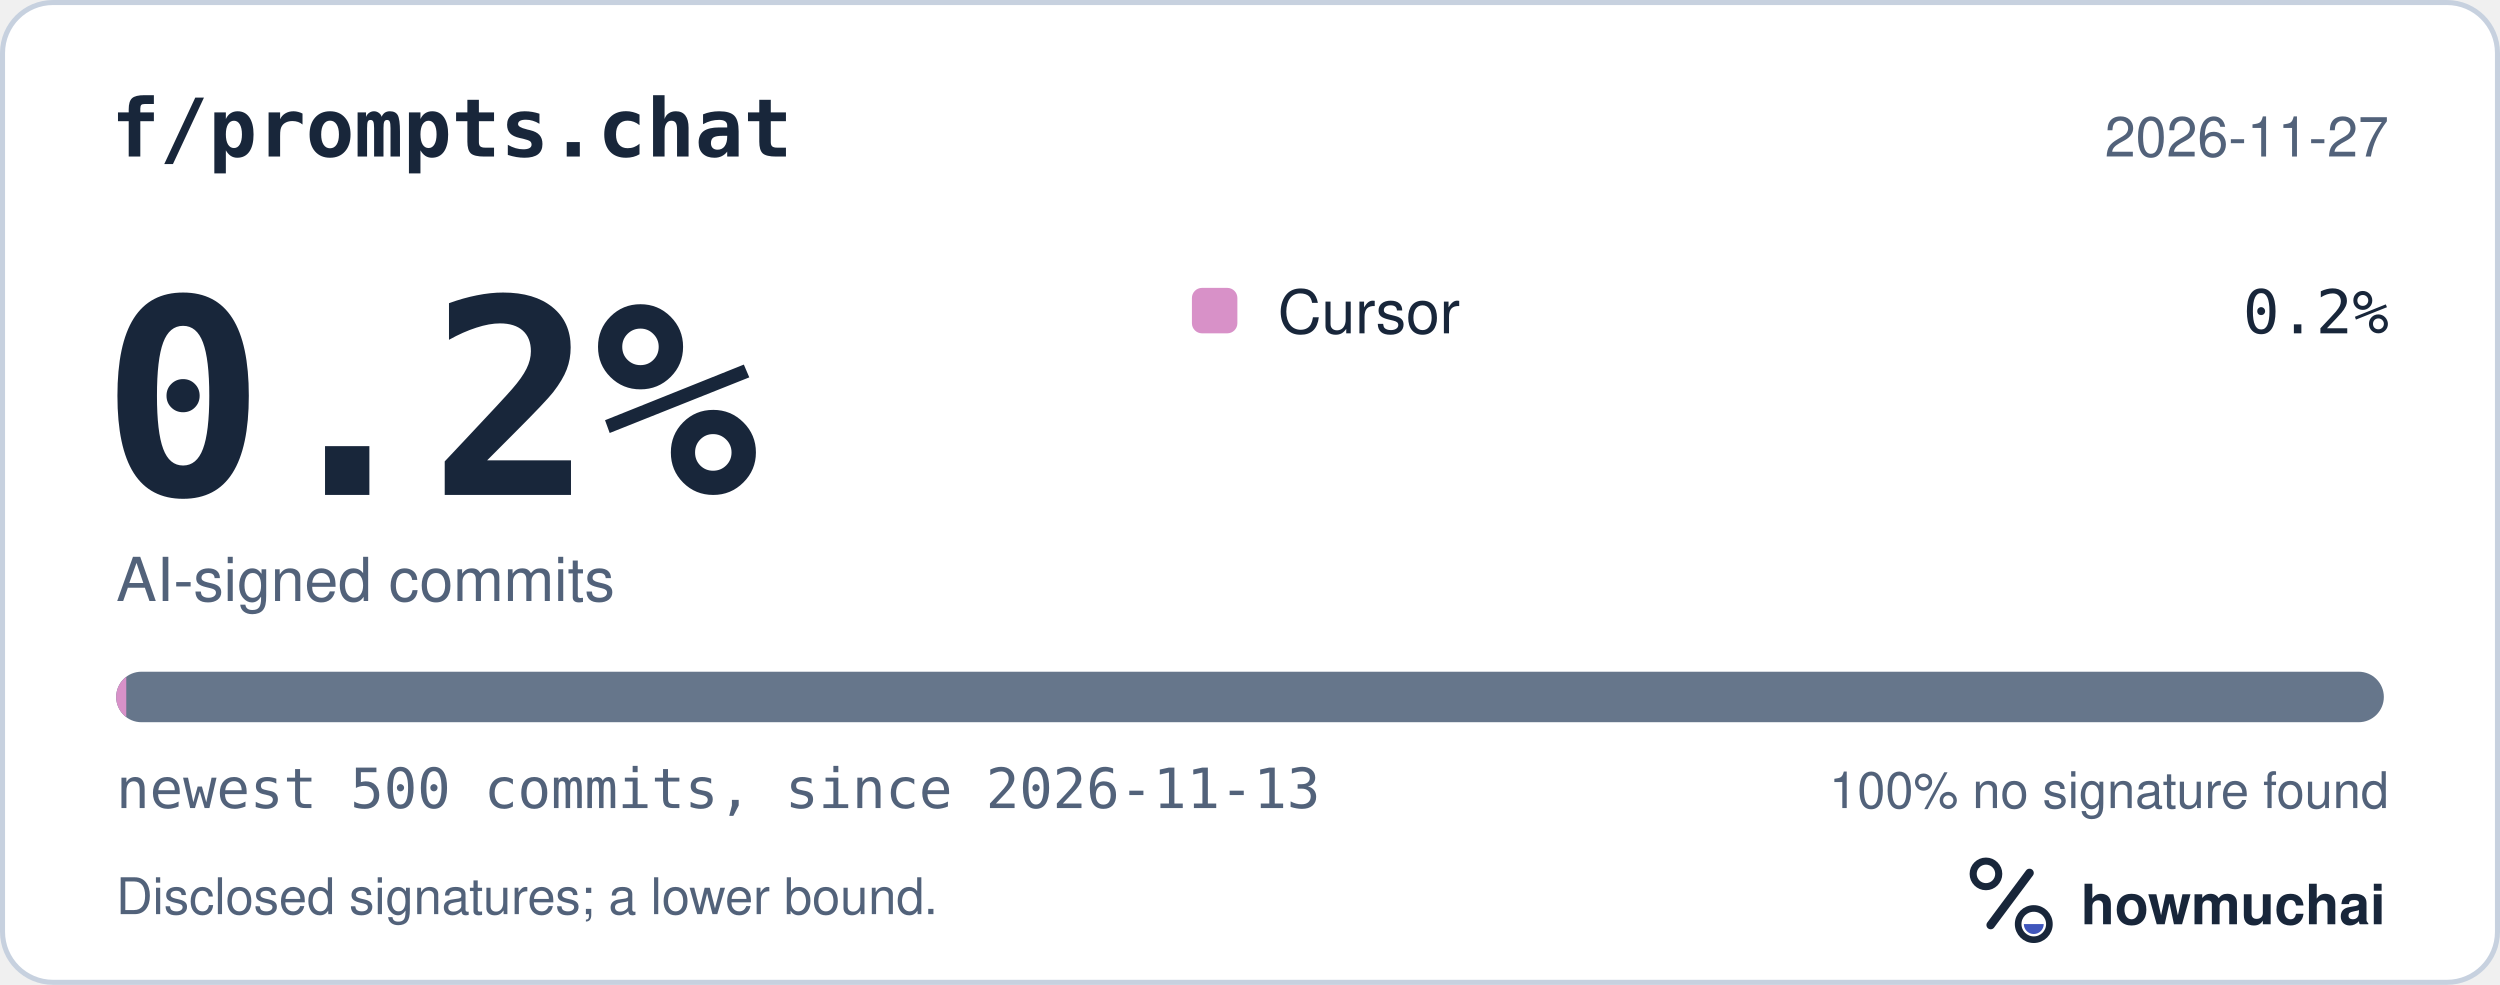
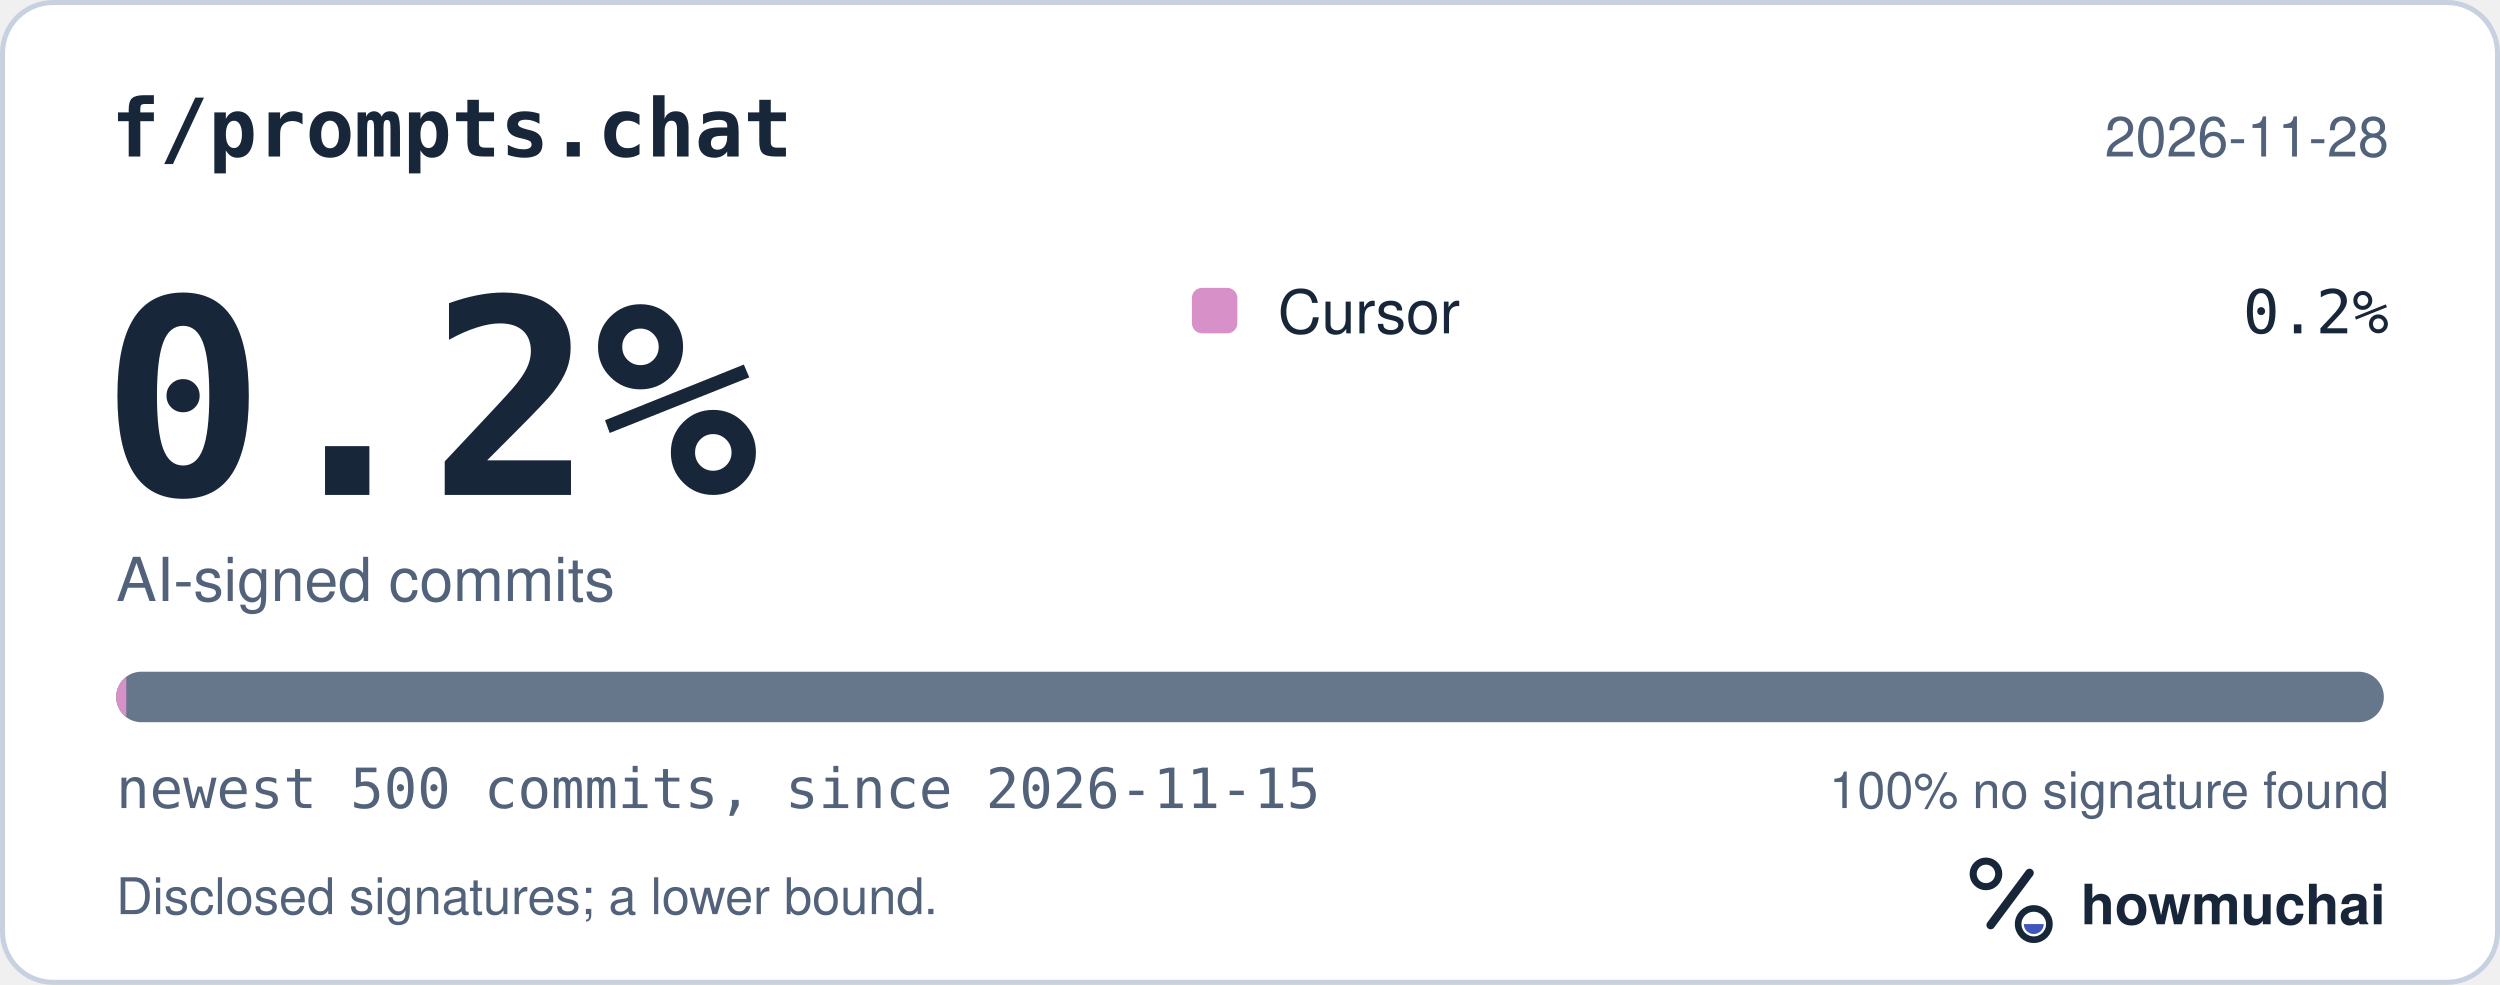
<svg xmlns="http://www.w3.org/2000/svg" width="495" height="195" viewBox="0 0 495 195" role="img" aria-labelledby="hm-t hm-d">
  <rect x="0.5" y="0.5" width="494" height="194" rx="10" fill="#FFFFFF" stroke="#C7D1DF" />
  <text x="22" y="31" fill="#18263A" font-family="ui-monospace, SF Mono, Menlo, Consolas, IBM Plex Mono, monospace" font-size="16" font-weight="600">f/prompts.chat</text>
-   <text x="473" y="31" fill="#52627A" font-family="-apple-system, BlinkMacSystemFont, Segoe UI, Helvetica, Arial, Fira Sans, sans-serif" font-size="11" text-anchor="end">2026-11-27</text>
+   <text x="473" y="31" fill="#52627A" font-family="-apple-system, BlinkMacSystemFont, Segoe UI, Helvetica, Arial, Fira Sans, sans-serif" font-size="11" text-anchor="end">2026-11-28</text>
  <text x="20" y="98" fill="#18263A" font-family="ui-monospace, SF Mono, Menlo, Consolas, IBM Plex Mono, monospace" font-size="54" font-weight="700">0.2%</text>
  <text x="23" y="119" fill="#52627A" font-family="-apple-system, BlinkMacSystemFont, Segoe UI, Helvetica, Arial, Fira Sans, sans-serif" font-size="12">AI-signed commits</text>
  <rect x="236" y="57" width="9" height="9" rx="2" fill="#D891C8" />
  <text x="253" y="66" fill="#18263A" font-family="-apple-system, BlinkMacSystemFont, Segoe UI, Helvetica, Arial, Fira Sans, sans-serif" font-size="12">Cursor</text>
  <text x="473" y="66" fill="#18263A" font-family="ui-monospace, SF Mono, Menlo, Consolas, IBM Plex Mono, monospace" font-size="12" text-anchor="end">0.2%</text>
  <defs>
    <clipPath id="hm-bar">
      <rect x="23" y="133" width="449" height="10" rx="5" />
    </clipPath>
  </defs>
  <rect x="23" y="133" width="449" height="10" rx="5" fill="#66768B" />
  <g clip-path="url(#hm-bar)">
    <rect x="23.00" y="133" width="2.00" height="10" fill="#D891C8" />
  </g>
-   <text x="23" y="160" fill="#52627A" font-family="ui-monospace, SF Mono, Menlo, Consolas, IBM Plex Mono, monospace" font-size="11">newest 500 commits, since 2026-11-13</text>
+   <text x="23" y="160" fill="#52627A" font-family="ui-monospace, SF Mono, Menlo, Consolas, IBM Plex Mono, monospace" font-size="11">newest 500 commits, since 2026-11-15</text>
  <text x="473" y="160" fill="#52627A" font-family="-apple-system, BlinkMacSystemFont, Segoe UI, Helvetica, Arial, Fira Sans, sans-serif" font-size="10" text-anchor="end">100% no signature found</text>
  <text x="23" y="181" fill="#52627A" font-family="-apple-system, BlinkMacSystemFont, Segoe UI, Helvetica, Arial, Fira Sans, sans-serif" font-size="10">Disclosed signatures; a lower bound.</text>
  <g transform="translate(386 166) scale(0.046875)">
    <circle cx="154" cy="150" r="54" fill="none" stroke="#18263A" stroke-width="30" />
    <path d="M174 366 338 146" fill="none" stroke="#18263A" stroke-width="36" stroke-linecap="round" />
    <circle cx="356" cy="362" r="66" fill="none" stroke="#18263A" stroke-width="28" />
    <path d="M314 362a42 42 0 0 0 84 0Z" fill="#4056BC" />
  </g>
  <text x="412" y="183" fill="#18263A" font-family="-apple-system, BlinkMacSystemFont, Segoe UI, Helvetica, Arial, Fira Sans, sans-serif" font-size="11" font-weight="650">howmuchai</text>
</svg>
